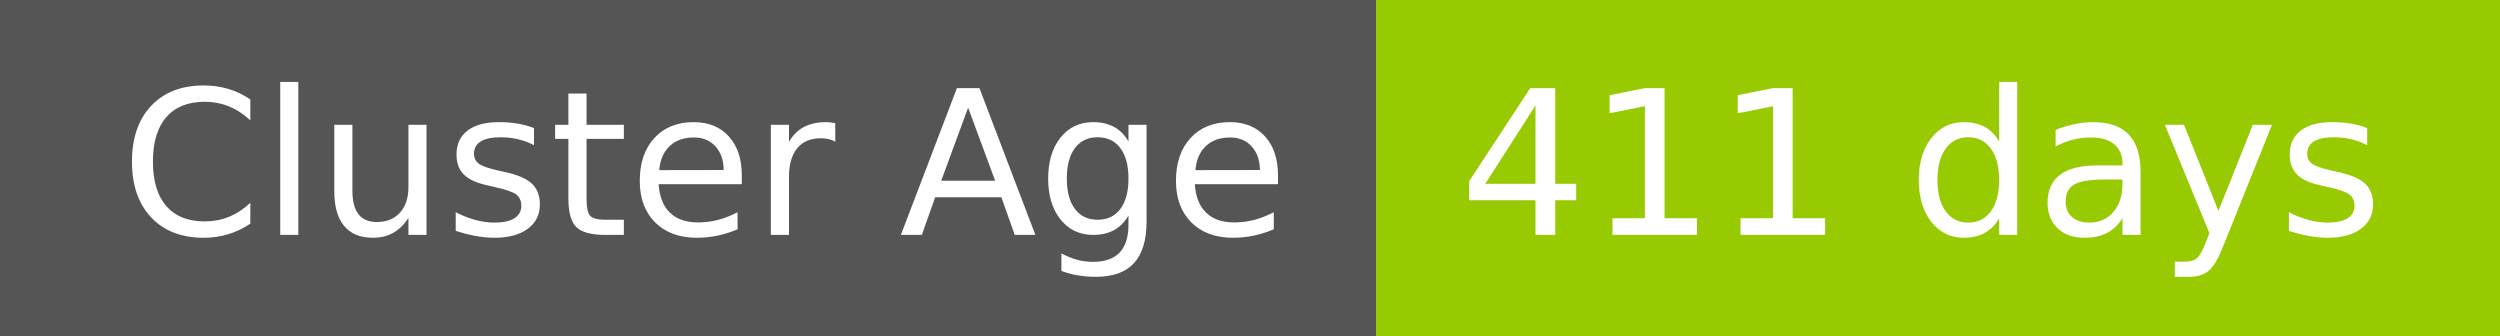
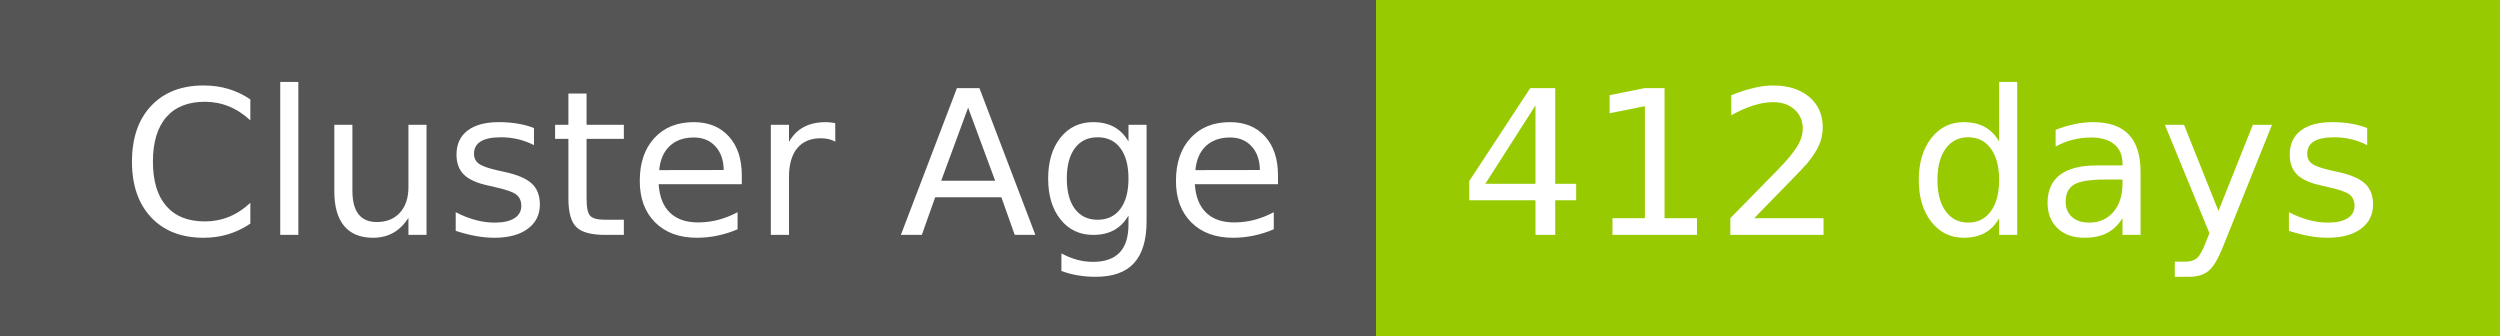
- <svg xmlns="http://www.w3.org/2000/svg" width="149" height="20" role="img" aria-label="Cluster Age: 411 days">
+ <svg xmlns="http://www.w3.org/2000/svg" width="149" height="20" role="img" aria-label="Cluster Age: 412 days">
  <g shape-rendering="crispEdges">
    <rect width="82" height="20" fill="#555" />
    <rect x="82" width="67" height="20" fill="#97ca00" />
  </g>
  <g fill="#fff" text-anchor="middle" font-family="Verdana,Geneva,DejaVu Sans,sans-serif" text-rendering="geometricPrecision" font-size="120">
    <text x="420" y="140" transform="scale(.1)" fill="#fff" textLength="694">Cluster Age</text>
-     <text x="1145" y="140" transform="scale(.1)" fill="#fff" textLength="551">411 days</text>
+     <text x="1145" y="140" transform="scale(.1)" fill="#fff" textLength="551">412 days</text>
  </g>
</svg>
